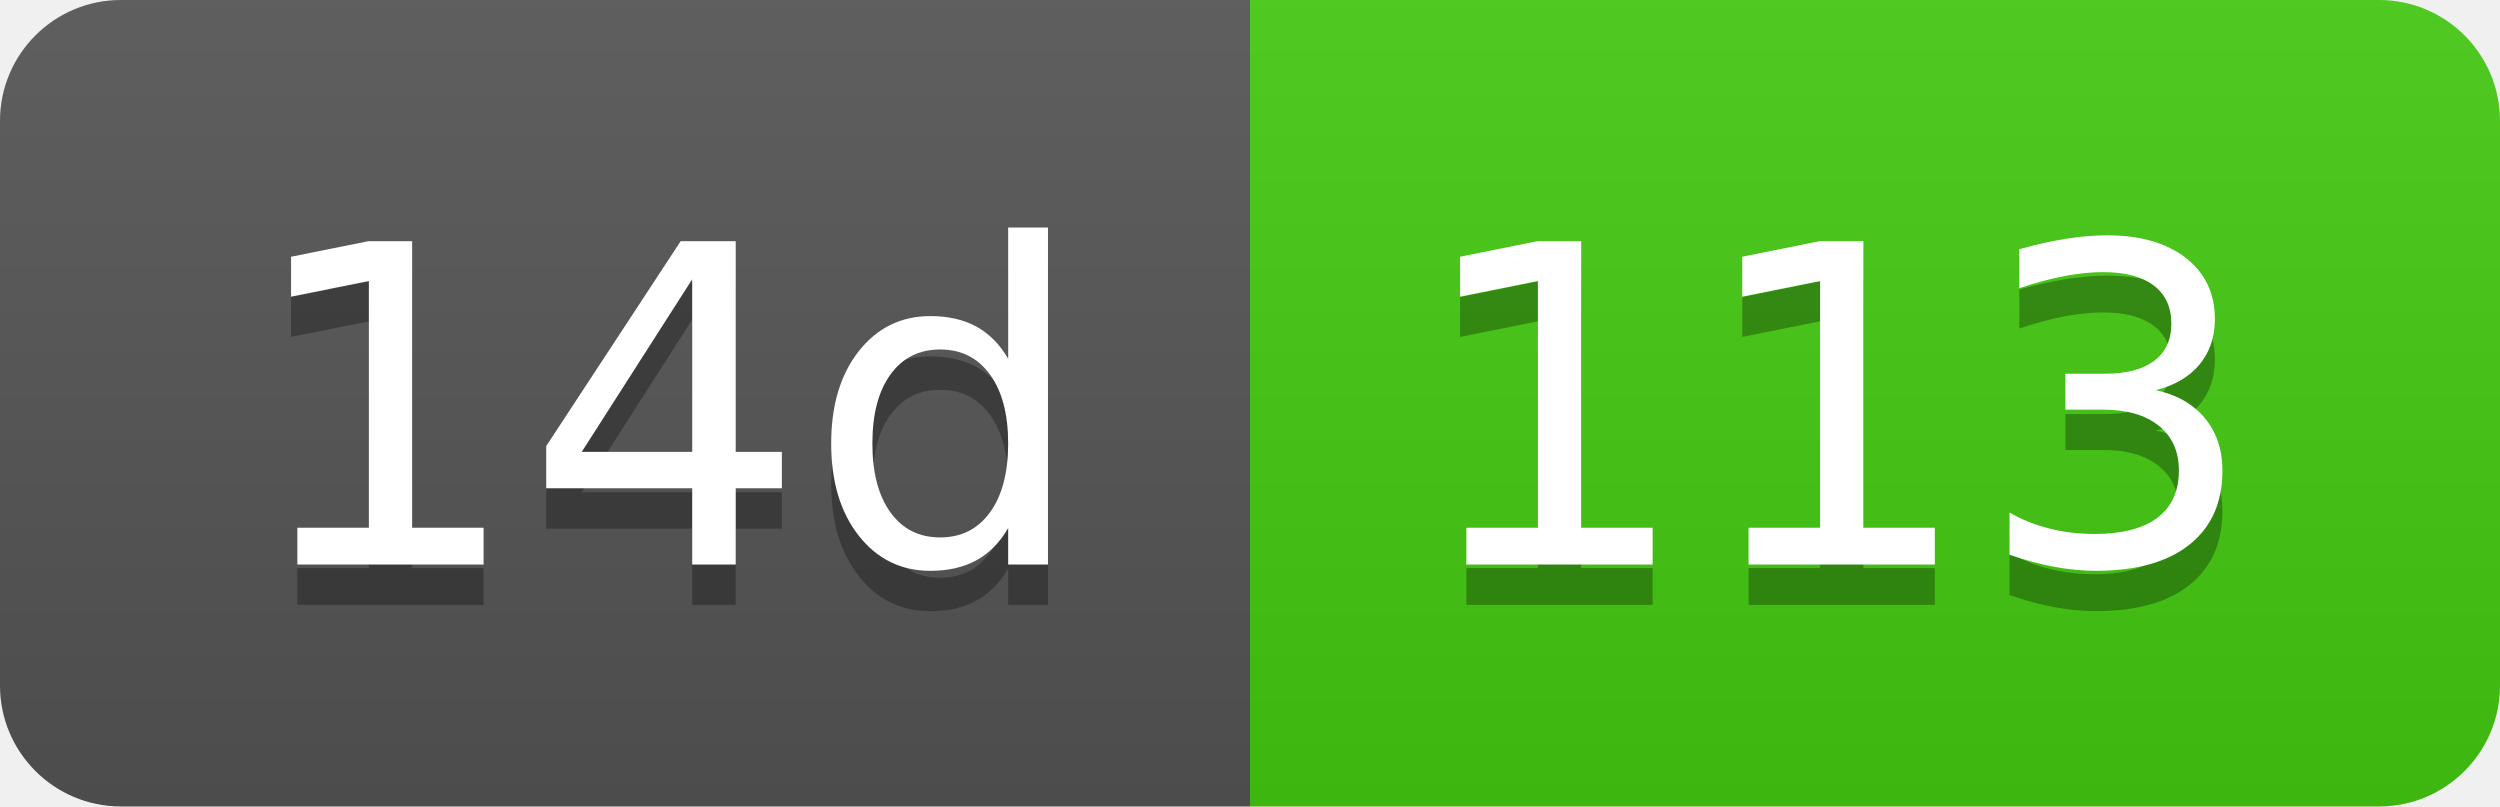
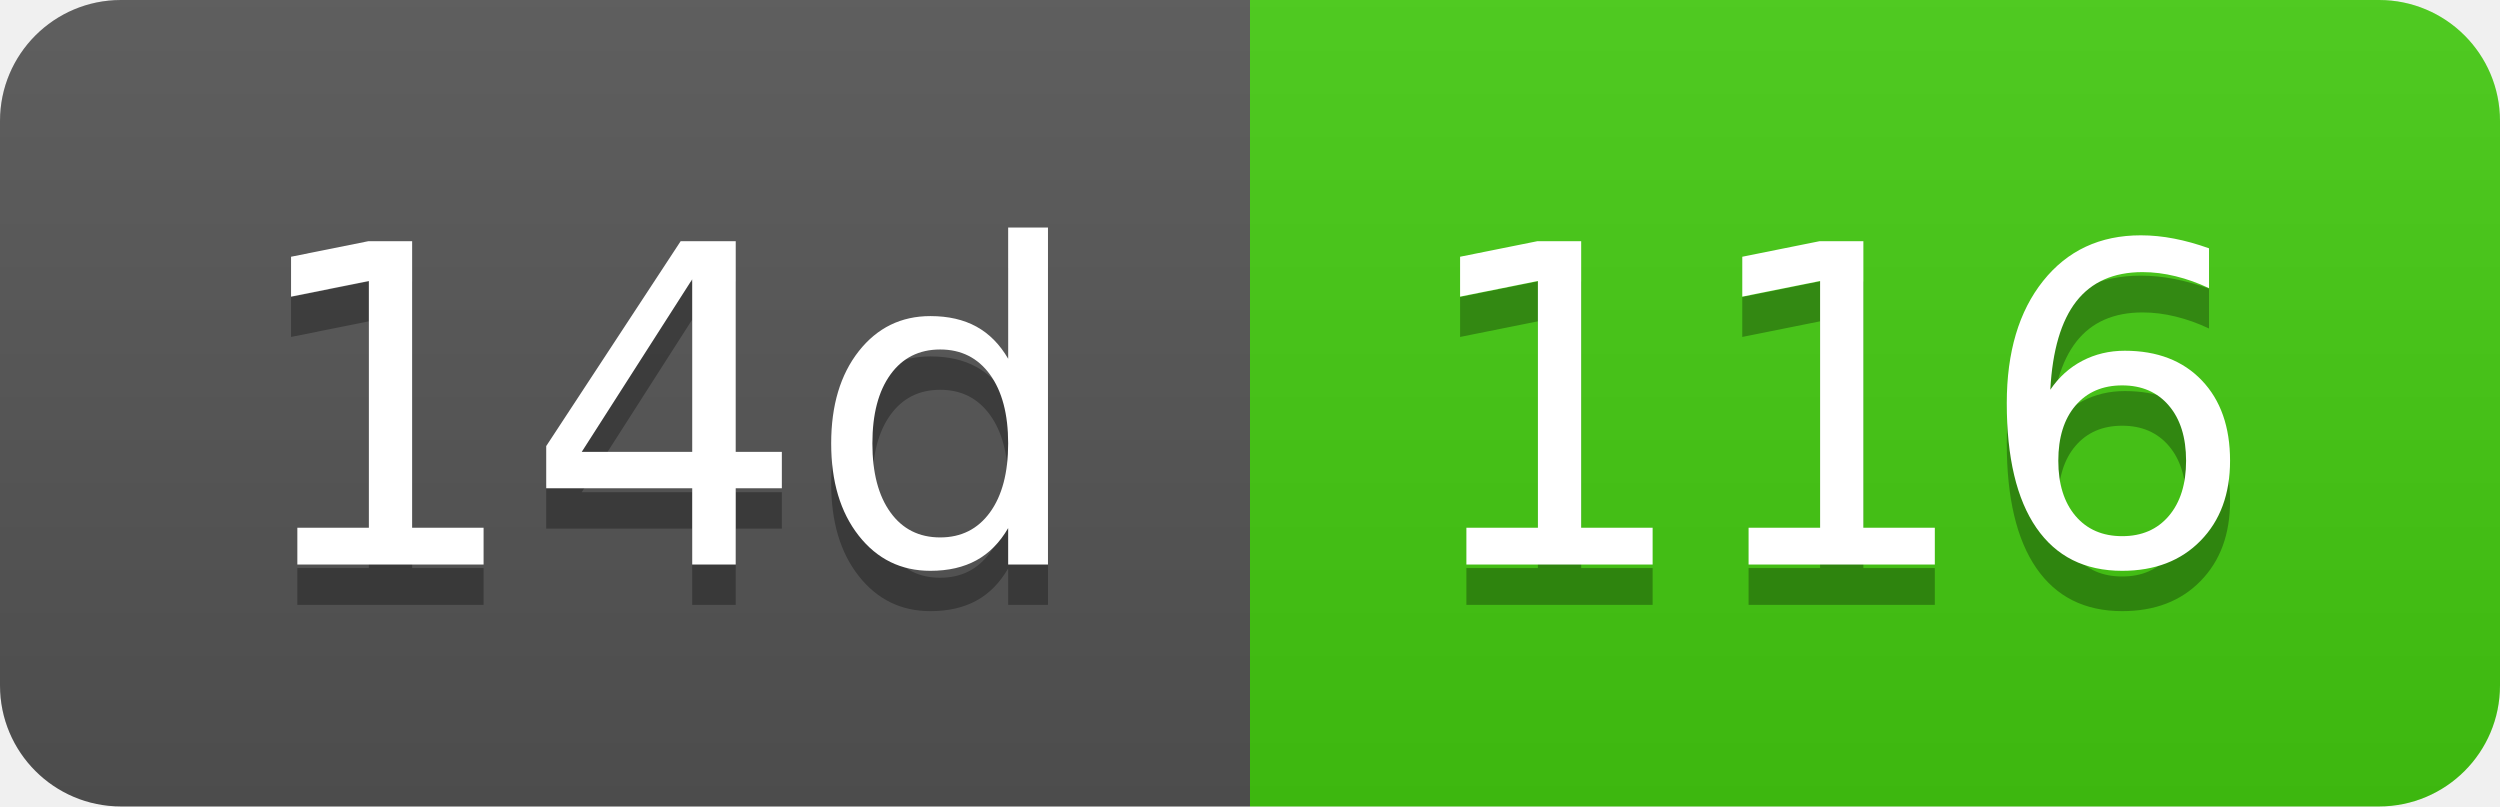
- <svg xmlns="http://www.w3.org/2000/svg" width="62" height="20" role="img" aria-label="14d: 113">
+ <svg xmlns="http://www.w3.org/2000/svg" width="62" height="20" role="img" aria-label="14d: 116">
  <linearGradient id="s" x2="0" y2="100%">
    <stop offset="0" stop-color="#bbb" stop-opacity=".1" />
    <stop offset="1" stop-opacity=".1" />
  </linearGradient>
  <clipPath id="r">
    <rect width="62" height="20" rx="3" fill="#fff" />
  </clipPath>
  <g clip-path="url(#r)">
    <rect width="31" height="20" fill="#555" />
    <rect x="31" width="31" height="20" fill="#4c1" />
    <rect width="62" height="20" fill="url(#s)" />
  </g>
  <g fill="#fff" text-anchor="middle" font-family="Verdana,Geneva,DejaVu Sans,sans-serif" text-rendering="geometricPrecision" font-size="110">
    <text aria-hidden="true" x="165" y="150" fill="#010101" fill-opacity=".3" transform="scale(.1)" textLength="210">14d</text>
    <text x="165" y="140" transform="scale(.1)" fill="#fff" textLength="210">14d</text>
-     <text aria-hidden="true" x="455" y="150" fill="#010101" fill-opacity=".3" transform="scale(.1)" textLength="210">113</text>
-     <text x="455" y="140" transform="scale(.1)" fill="#fff" textLength="210">113</text>
+     <text aria-hidden="true" x="455" y="150" fill="#010101" fill-opacity=".3" transform="scale(.1)" textLength="210">116</text>
+     <text x="455" y="140" transform="scale(.1)" fill="#fff" textLength="210">116</text>
  </g>
</svg>
